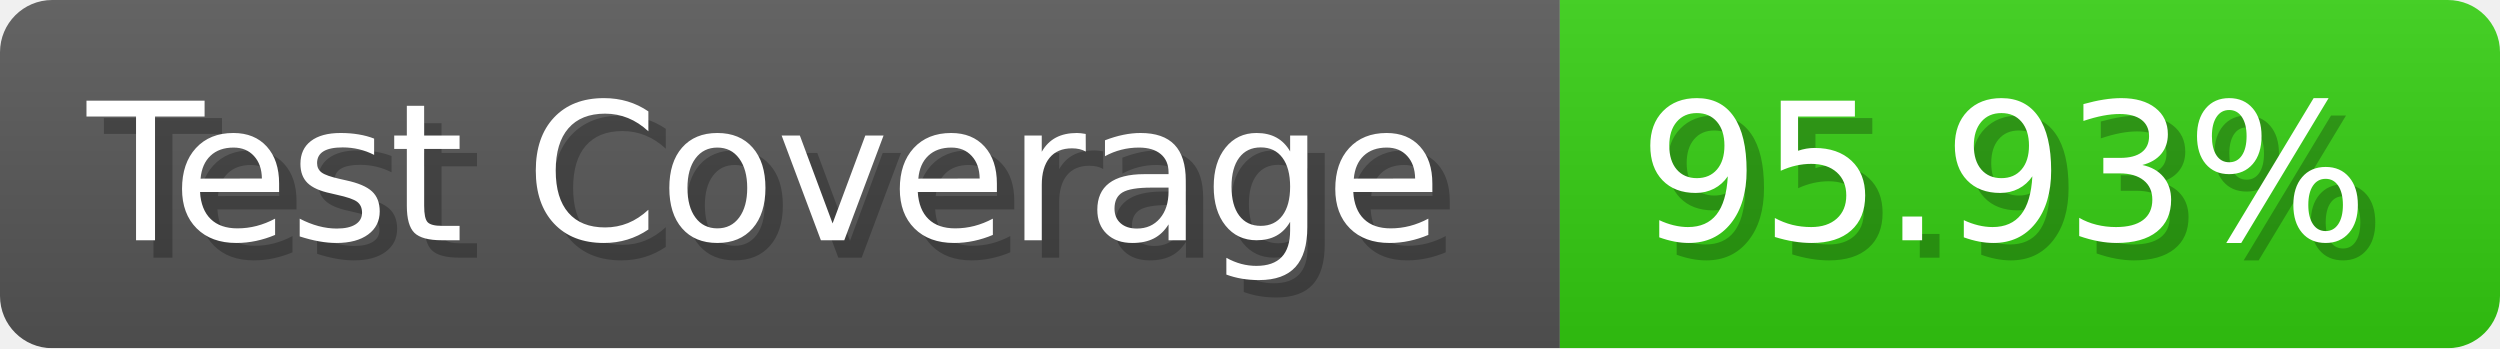
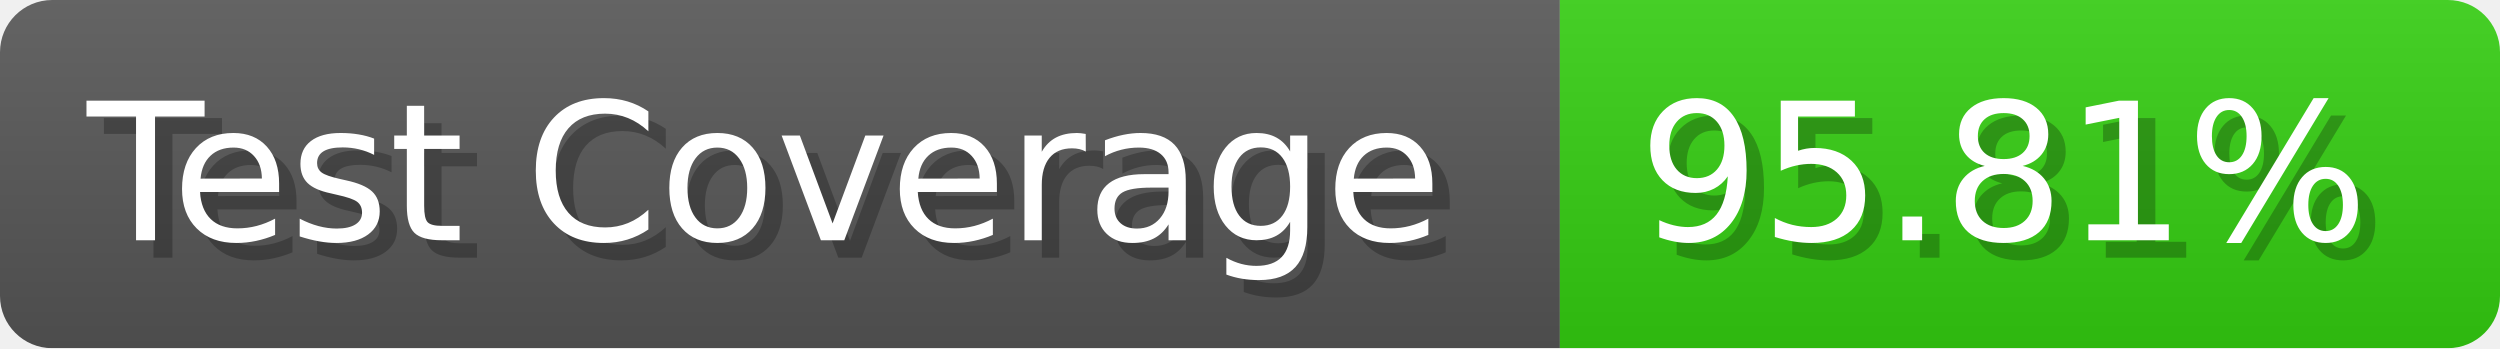
- <svg xmlns="http://www.w3.org/2000/svg" width="143.6" height="20" viewBox="0 0 1436 200" role="img" aria-label="Test Coverage: 95.93%">
+ <svg xmlns="http://www.w3.org/2000/svg" width="143.6" height="20" viewBox="0 0 1436 200" role="img" aria-label="Test Coverage: 95.81%">
  <linearGradient id="a" x2="0" y2="100%">
    <stop offset="0" stop-opacity=".1" stop-color="#EEE" />
    <stop offset="1" stop-opacity=".1" />
  </linearGradient>
  <mask id="m">
    <rect width="1436" height="200" rx="30" fill="#FFF" />
  </mask>
  <g mask="url(#m)">
    <rect width="896" height="200" fill="#555" />
    <rect width="540" height="200" fill="#3C1" x="896" />
    <rect width="1436" height="200" fill="url(#a)" />
  </g>
  <g aria-hidden="true" fill="#fff" text-anchor="start" font-family="Verdana,DejaVu Sans,sans-serif" font-size="110">
    <text x="60" y="148" textLength="796" fill="#000" opacity="0.25">Test Coverage</text>
    <text x="50" y="138" textLength="796">Test Coverage</text>
-     <text x="951" y="148" textLength="440" fill="#000" opacity="0.25">95.93%</text>
-     <text x="941" y="138" textLength="440">95.93%</text>
+     <text x="951" y="148" textLength="440" fill="#000" opacity="0.25">95.81%</text>
+     <text x="941" y="138" textLength="440">95.81%</text>
  </g>
</svg>
